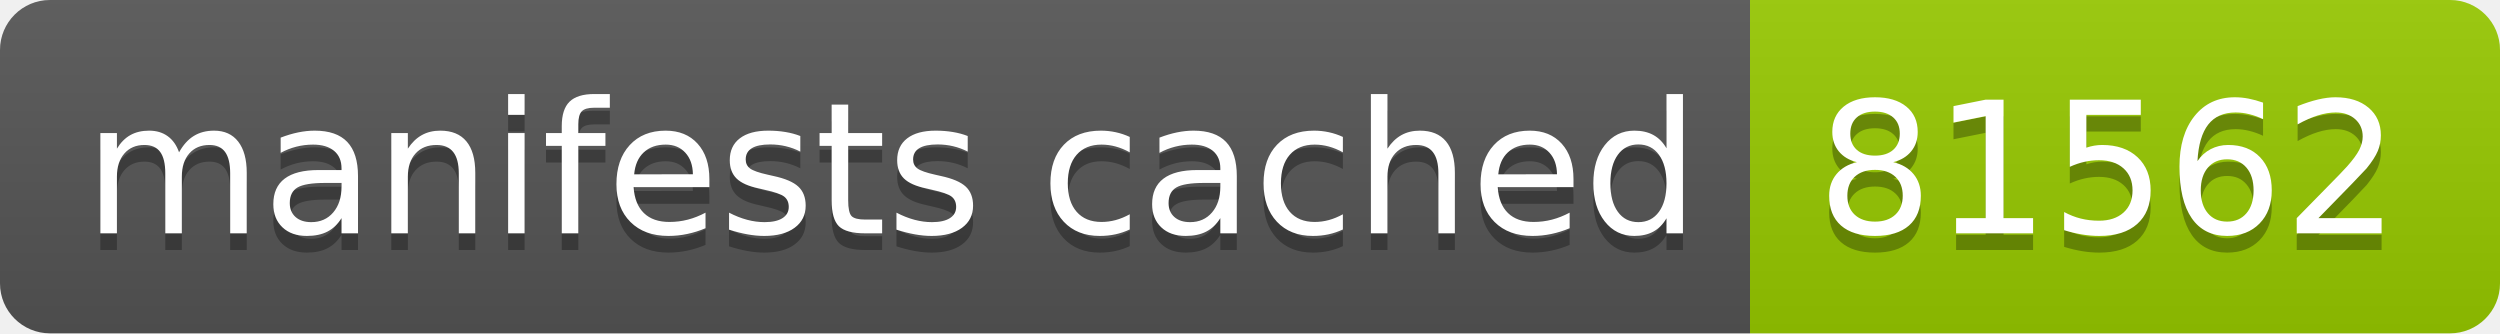
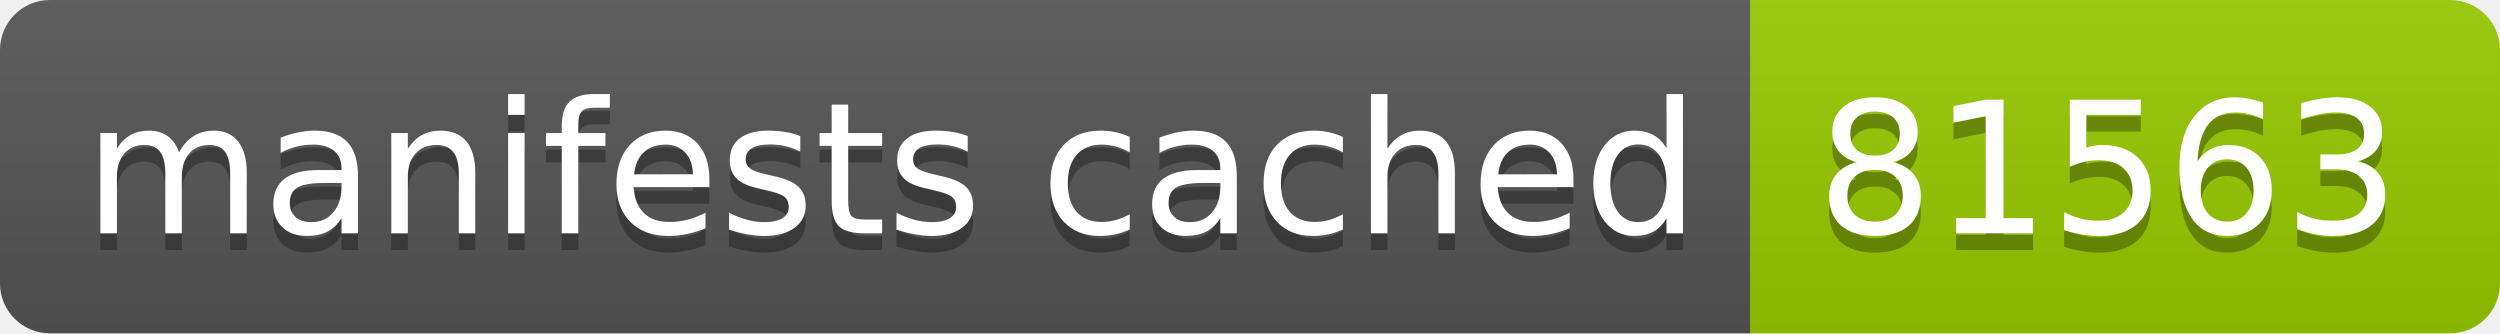
- <svg xmlns="http://www.w3.org/2000/svg" width="150" height="20" role="img" aria-label="manifests cached: 81562">
+ <svg xmlns="http://www.w3.org/2000/svg" width="150" height="20" role="img" aria-label="manifests cached: 81563">
  <linearGradient id="s" x2="0" y2="100%">
    <stop offset="0" stop-color="#bbb" stop-opacity=".1" />
    <stop offset="1" stop-opacity=".1" />
  </linearGradient>
  <clipPath id="r">
    <rect width="150" height="20" rx="3" fill="#fff" />
  </clipPath>
  <g clip-path="url(#r)">
    <rect width="105" height="20" fill="#555" />
    <rect x="105" width="45" height="20" fill="#97ca00" />
    <rect width="150" height="20" fill="url(#s)" />
  </g>
  <g fill="#fff" text-anchor="middle" font-family="Verdana,Geneva,DejaVu Sans,sans-serif" text-rendering="geometricPrecision" font-size="110">
    <text aria-hidden="true" x="535" y="150" fill="#010101" fill-opacity=".3" transform="scale(.1)" textLength="950">manifests cached</text>
    <text x="535" y="140" transform="scale(.1)" fill="#fff" textLength="950">manifests cached</text>
-     <text aria-hidden="true" x="1265" y="150" fill="#010101" fill-opacity=".3" transform="scale(.1)" textLength="350">81562</text>
-     <text x="1265" y="140" transform="scale(.1)" fill="#fff" textLength="350">81562</text>
+     <text aria-hidden="true" x="1265" y="150" fill="#010101" fill-opacity=".3" transform="scale(.1)" textLength="350">81563</text>
+     <text x="1265" y="140" transform="scale(.1)" fill="#fff" textLength="350">81563</text>
  </g>
</svg>
